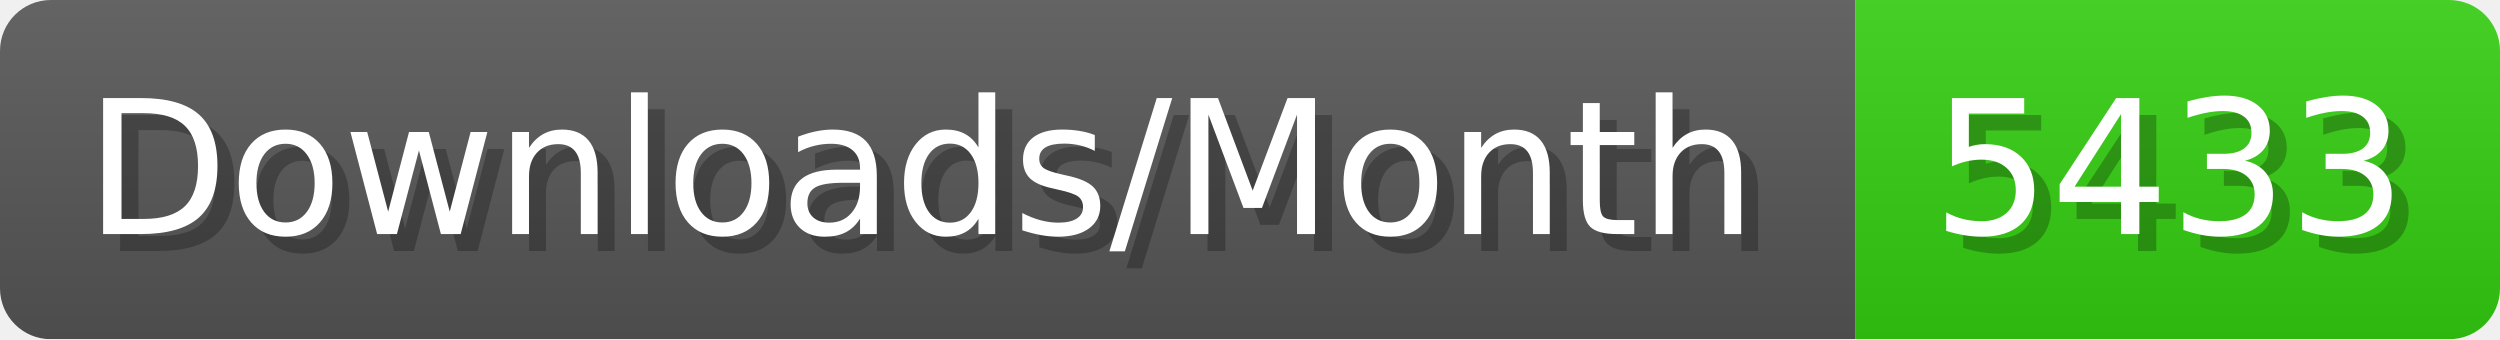
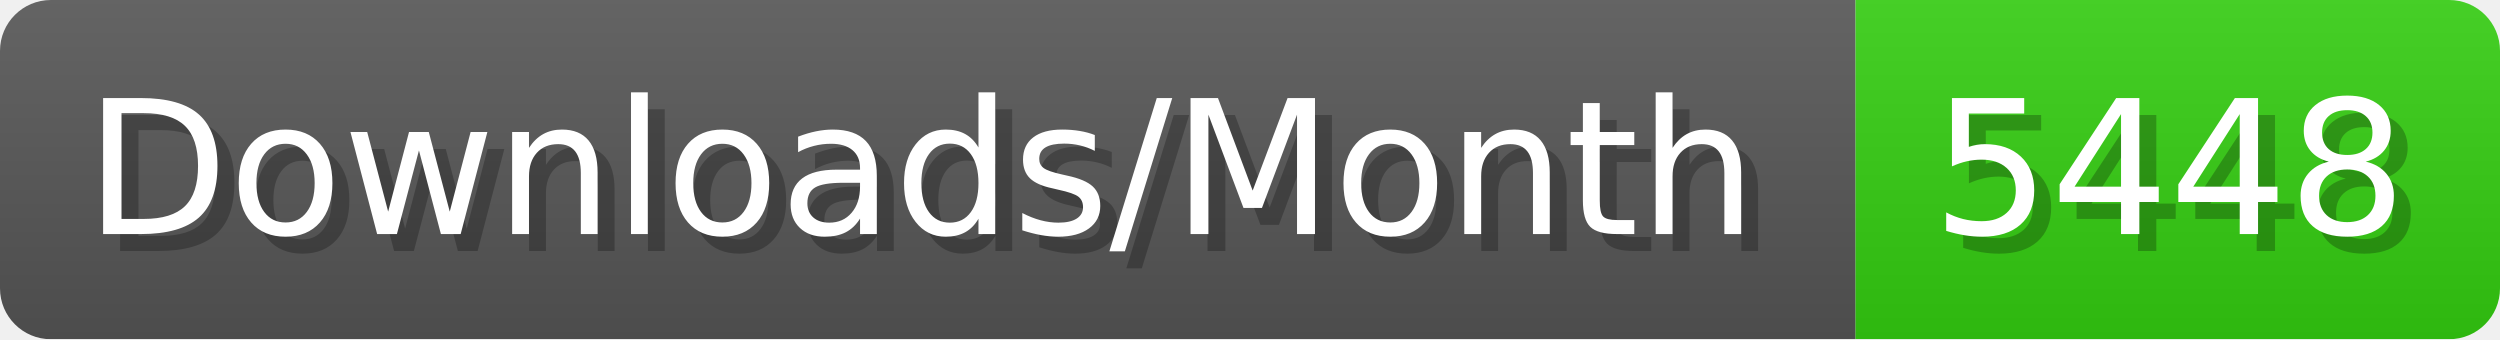
- <svg xmlns="http://www.w3.org/2000/svg" width="147.4" height="20" viewBox="0 0 1474 200" role="img" aria-label="Downloads/Month: 5433">
+ <svg xmlns="http://www.w3.org/2000/svg" width="147.4" height="20" viewBox="0 0 1474 200" role="img" aria-label="Downloads/Month: 5448">
  <linearGradient id="YlXUI" x2="0" y2="100%">
    <stop offset="0" stop-opacity=".1" stop-color="#EEE" />
    <stop offset="1" stop-opacity=".1" />
  </linearGradient>
  <mask id="JHhop">
    <rect width="1474" height="200" rx="30" fill="#FFF" />
  </mask>
  <g mask="url(#JHhop)">
    <rect width="1094" height="200" fill="#555" />
    <rect width="380" height="200" fill="#3C1" x="1094" />
    <rect width="1474" height="200" fill="url(#YlXUI)" />
  </g>
  <g aria-hidden="true" fill="#fff" text-anchor="start" font-family="Verdana,DejaVu Sans,sans-serif" font-size="110">
    <text x="60" y="148" textLength="994" fill="#000" opacity="0.25">Downloads/Month</text>
    <text x="50" y="138" textLength="994">Downloads/Month</text>
-     <text x="1149" y="148" textLength="280" fill="#000" opacity="0.25">5433</text>
-     <text x="1139" y="138" textLength="280">5433</text>
+     <text x="1149" y="148" textLength="280" fill="#000" opacity="0.25">5448</text>
+     <text x="1139" y="138" textLength="280">5448</text>
  </g>
</svg>
